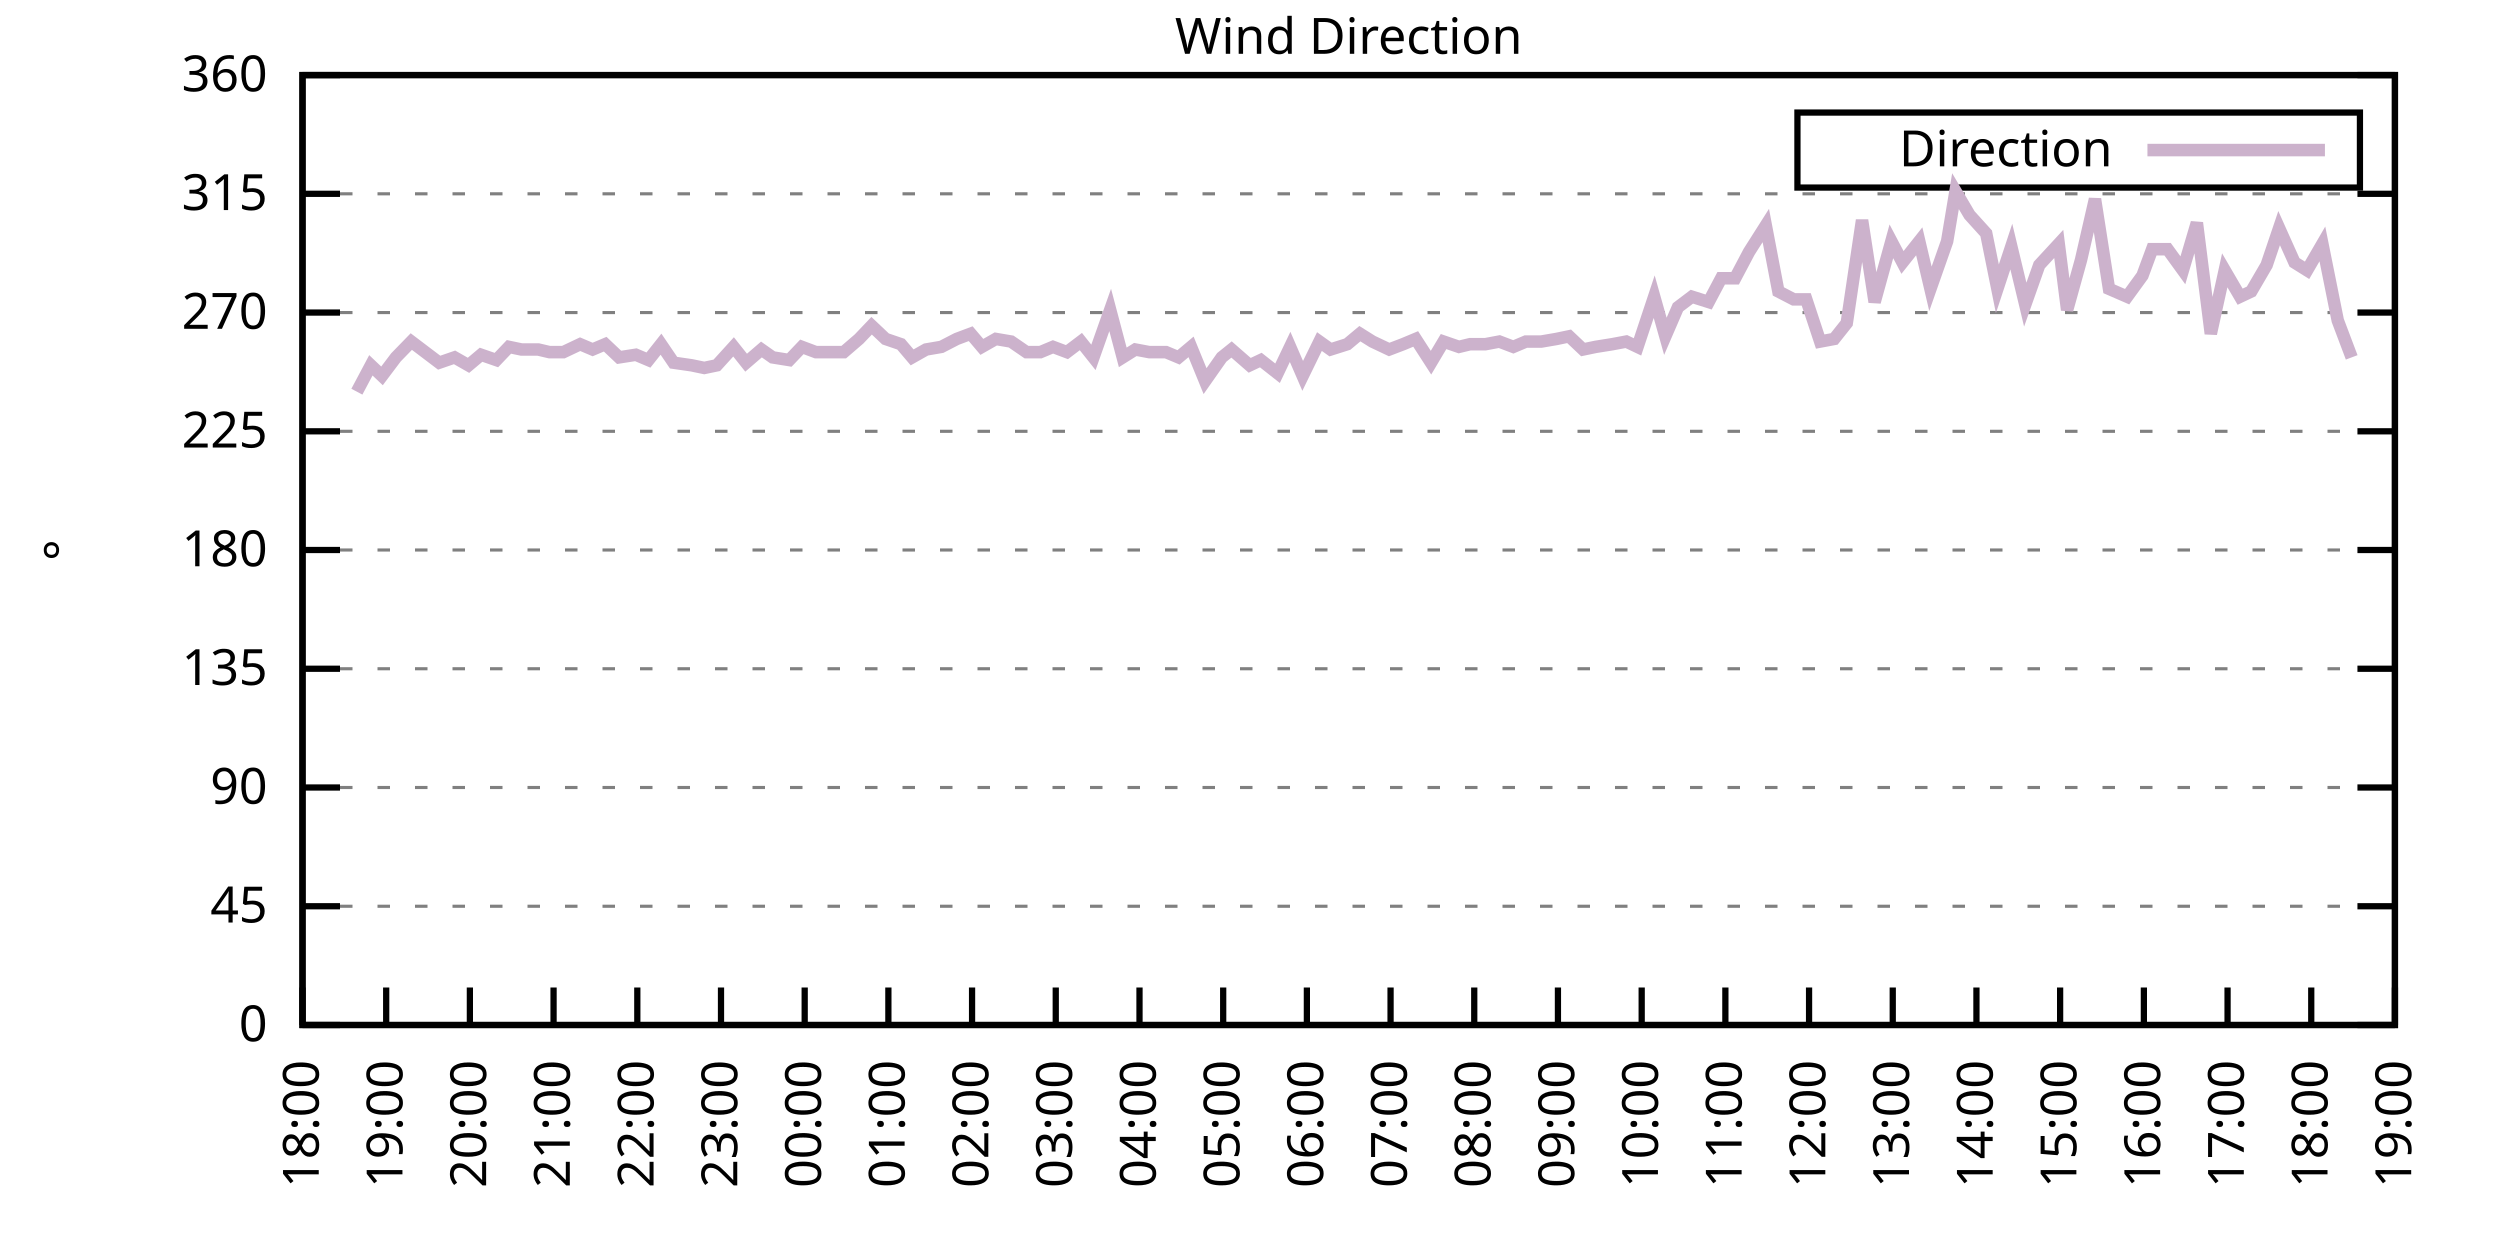
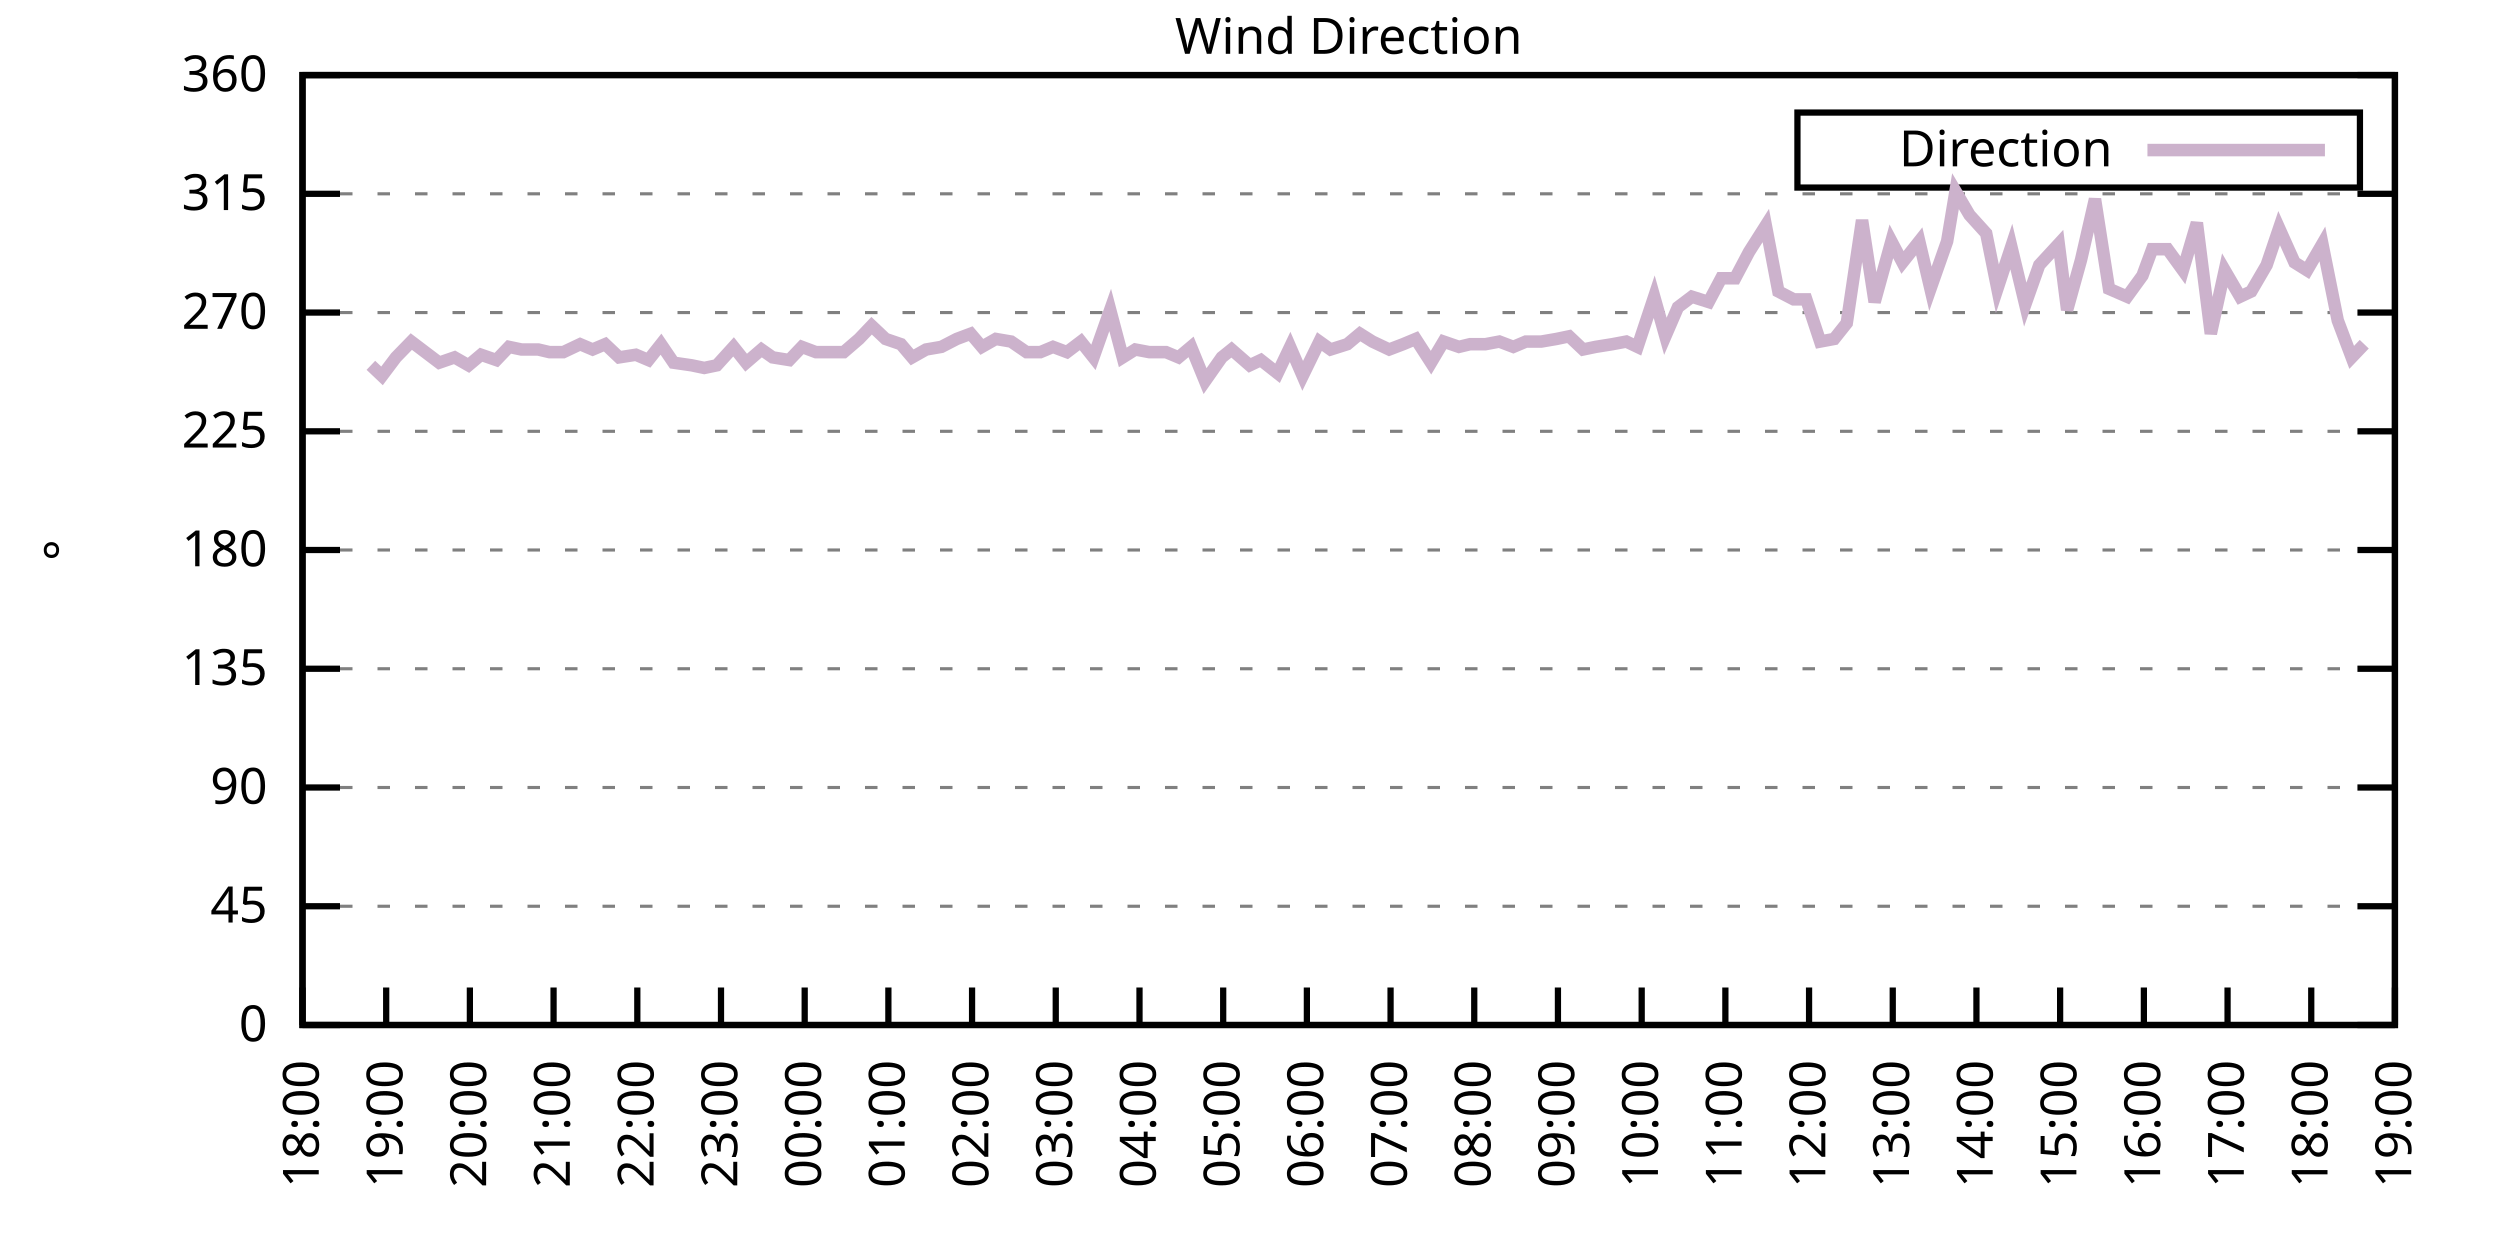
<svg xmlns="http://www.w3.org/2000/svg" xmlns:xlink="http://www.w3.org/1999/xlink" width="400" height="200" viewBox="0 0 400 200">
  <g id="gnuplot_canvas">
    <rect x="0" y="0" width="400" height="200" fill="none" />
    <defs>
      <circle id="gpDot" r="0.5" stroke-width="0.5" stroke="currentColor" />
      <path id="gpPt0" stroke-width="0.333" stroke="currentColor" d="M-1,0 h2 M0,-1 v2" />
      <path id="gpPt1" stroke-width="0.333" stroke="currentColor" d="M-1,-1 L1,1 M1,-1 L-1,1" />
      <path id="gpPt2" stroke-width="0.333" stroke="currentColor" d="M-1,0 L1,0 M0,-1 L0,1 M-1,-1 L1,1 M-1,1 L1,-1" />
      <rect id="gpPt3" stroke-width="0.333" stroke="currentColor" x="-1" y="-1" width="2" height="2" />
      <rect id="gpPt4" stroke-width="0.333" stroke="currentColor" fill="currentColor" x="-1" y="-1" width="2" height="2" />
      <circle id="gpPt5" stroke-width="0.333" stroke="currentColor" cx="0" cy="0" r="1" />
      <use xlink:href="#gpPt5" id="gpPt6" fill="currentColor" stroke="none" />
      <path id="gpPt7" stroke-width="0.333" stroke="currentColor" d="M0,-1.33 L-1.33,0.67 L1.33,0.67 z" />
      <use xlink:href="#gpPt7" id="gpPt8" fill="currentColor" stroke="none" />
      <use xlink:href="#gpPt7" id="gpPt9" stroke="currentColor" transform="rotate(180)" />
      <use xlink:href="#gpPt9" id="gpPt10" fill="currentColor" stroke="none" />
      <use xlink:href="#gpPt3" id="gpPt11" stroke="currentColor" transform="rotate(45)" />
      <use xlink:href="#gpPt11" id="gpPt12" fill="currentColor" stroke="none" />
      <path id="gpPt13" stroke-width="0.333" stroke="currentColor" d="M0,1.330 L1.265,0.411 L0.782,-1.067 L-0.782,-1.076 L-1.265,0.411 z" />
      <use xlink:href="#gpPt13" id="gpPt14" fill="currentColor" stroke="none" />
      <filter id="textbox" filterUnits="objectBoundingBox" x="0" y="0" height="1" width="1">
        <feFlood flood-color="white" flood-opacity="1" result="bgnd" />
        <feComposite in="SourceGraphic" in2="bgnd" operator="atop" />
      </filter>
      <filter id="greybox" filterUnits="objectBoundingBox" x="0" y="0" height="1" width="1">
        <feFlood flood-color="lightgrey" flood-opacity="1" result="grey" />
        <feComposite in="SourceGraphic" in2="grey" operator="atop" />
      </filter>
    </defs>
    <g fill="none" color="white" stroke="currentColor" stroke-width="1.00" stroke-linecap="butt" stroke-linejoin="miter">
</g>
    <g fill="none" color="black" stroke="currentColor" stroke-width="1.00" stroke-linecap="butt" stroke-linejoin="miter">
      <g stroke="none" shape-rendering="crispEdges">
        <polygon fill="rgb(255, 255, 255)" points="48.40,164.00 383.18,164.00 383.18,12.02 48.40,12.02 " />
      </g>
    </g>
    <g fill="none" color="black" stroke="currentColor" stroke-width="1.00" stroke-linecap="butt" stroke-linejoin="miter">
</g>
    <g fill="none" color="black" stroke="black" stroke-width="0.50" stroke-linecap="butt" stroke-linejoin="miter">
</g>
    <g fill="none" color="gray" stroke="currentColor" stroke-width="0.50" stroke-linecap="butt" stroke-linejoin="miter">
      <path stroke="gray" stroke-dasharray="2,4" class="gridline" d="M48.40,164.00 L383.19,164.00  " />
    </g>
    <g fill="none" color="gray" stroke="gray" stroke-width="1.00" stroke-linecap="butt" stroke-linejoin="miter">
</g>
    <g fill="none" color="black" stroke="currentColor" stroke-width="1.00" stroke-linecap="butt" stroke-linejoin="miter">
      <path stroke="black" d="M48.40,164.00 L54.40,164.00 M383.19,164.00 L377.19,164.00  " />
      <g transform="translate(42.80,166.60)" stroke="none" fill="black" font-family="Sans" font-size="8.00" text-anchor="end">
        <text>
          <tspan font-family="Sans"> 0</tspan>
        </text>
      </g>
    </g>
    <g fill="none" color="black" stroke="currentColor" stroke-width="1.00" stroke-linecap="butt" stroke-linejoin="miter">
</g>
    <g fill="none" color="black" stroke="black" stroke-width="0.50" stroke-linecap="butt" stroke-linejoin="miter">
</g>
    <g fill="none" color="gray" stroke="currentColor" stroke-width="0.50" stroke-linecap="butt" stroke-linejoin="miter">
      <path stroke="gray" stroke-dasharray="2,4" class="gridline" d="M48.40,145.00 L383.19,145.00  " />
    </g>
    <g fill="none" color="gray" stroke="gray" stroke-width="1.00" stroke-linecap="butt" stroke-linejoin="miter">
</g>
    <g fill="none" color="black" stroke="currentColor" stroke-width="1.00" stroke-linecap="butt" stroke-linejoin="miter">
      <path stroke="black" d="M48.40,145.00 L54.40,145.00 M383.19,145.00 L377.19,145.00  " />
      <g transform="translate(42.80,147.60)" stroke="none" fill="black" font-family="Sans" font-size="8.00" text-anchor="end">
        <text>
          <tspan font-family="Sans"> 45</tspan>
        </text>
      </g>
    </g>
    <g fill="none" color="black" stroke="currentColor" stroke-width="1.00" stroke-linecap="butt" stroke-linejoin="miter">
</g>
    <g fill="none" color="black" stroke="black" stroke-width="0.50" stroke-linecap="butt" stroke-linejoin="miter">
</g>
    <g fill="none" color="gray" stroke="currentColor" stroke-width="0.50" stroke-linecap="butt" stroke-linejoin="miter">
      <path stroke="gray" stroke-dasharray="2,4" class="gridline" d="M48.40,126.00 L383.19,126.00  " />
    </g>
    <g fill="none" color="gray" stroke="gray" stroke-width="1.00" stroke-linecap="butt" stroke-linejoin="miter">
</g>
    <g fill="none" color="black" stroke="currentColor" stroke-width="1.00" stroke-linecap="butt" stroke-linejoin="miter">
      <path stroke="black" d="M48.40,126.00 L54.40,126.00 M383.19,126.00 L377.19,126.00  " />
      <g transform="translate(42.80,128.60)" stroke="none" fill="black" font-family="Sans" font-size="8.00" text-anchor="end">
        <text>
          <tspan font-family="Sans"> 90</tspan>
        </text>
      </g>
    </g>
    <g fill="none" color="black" stroke="currentColor" stroke-width="1.00" stroke-linecap="butt" stroke-linejoin="miter">
</g>
    <g fill="none" color="black" stroke="black" stroke-width="0.50" stroke-linecap="butt" stroke-linejoin="miter">
</g>
    <g fill="none" color="gray" stroke="currentColor" stroke-width="0.50" stroke-linecap="butt" stroke-linejoin="miter">
      <path stroke="gray" stroke-dasharray="2,4" class="gridline" d="M48.40,107.00 L383.19,107.00  " />
    </g>
    <g fill="none" color="gray" stroke="gray" stroke-width="1.00" stroke-linecap="butt" stroke-linejoin="miter">
</g>
    <g fill="none" color="black" stroke="currentColor" stroke-width="1.00" stroke-linecap="butt" stroke-linejoin="miter">
      <path stroke="black" d="M48.40,107.00 L54.40,107.00 M383.19,107.00 L377.19,107.00  " />
      <g transform="translate(42.80,109.60)" stroke="none" fill="black" font-family="Sans" font-size="8.00" text-anchor="end">
        <text>
          <tspan font-family="Sans"> 135</tspan>
        </text>
      </g>
    </g>
    <g fill="none" color="black" stroke="currentColor" stroke-width="1.00" stroke-linecap="butt" stroke-linejoin="miter">
</g>
    <g fill="none" color="black" stroke="black" stroke-width="0.50" stroke-linecap="butt" stroke-linejoin="miter">
</g>
    <g fill="none" color="gray" stroke="currentColor" stroke-width="0.50" stroke-linecap="butt" stroke-linejoin="miter">
      <path stroke="gray" stroke-dasharray="2,4" class="gridline" d="M48.40,88.00 L383.19,88.00  " />
    </g>
    <g fill="none" color="gray" stroke="gray" stroke-width="1.00" stroke-linecap="butt" stroke-linejoin="miter">
</g>
    <g fill="none" color="black" stroke="currentColor" stroke-width="1.00" stroke-linecap="butt" stroke-linejoin="miter">
      <path stroke="black" d="M48.40,88.00 L54.40,88.00 M383.19,88.00 L377.19,88.00  " />
      <g transform="translate(42.80,90.60)" stroke="none" fill="black" font-family="Sans" font-size="8.00" text-anchor="end">
        <text>
          <tspan font-family="Sans"> 180</tspan>
        </text>
      </g>
    </g>
    <g fill="none" color="black" stroke="currentColor" stroke-width="1.00" stroke-linecap="butt" stroke-linejoin="miter">
</g>
    <g fill="none" color="black" stroke="black" stroke-width="0.50" stroke-linecap="butt" stroke-linejoin="miter">
</g>
    <g fill="none" color="gray" stroke="currentColor" stroke-width="0.50" stroke-linecap="butt" stroke-linejoin="miter">
      <path stroke="gray" stroke-dasharray="2,4" class="gridline" d="M48.40,69.01 L383.19,69.01  " />
    </g>
    <g fill="none" color="gray" stroke="gray" stroke-width="1.00" stroke-linecap="butt" stroke-linejoin="miter">
</g>
    <g fill="none" color="black" stroke="currentColor" stroke-width="1.00" stroke-linecap="butt" stroke-linejoin="miter">
      <path stroke="black" d="M48.40,69.01 L54.40,69.01 M383.19,69.01 L377.19,69.01  " />
      <g transform="translate(42.80,71.61)" stroke="none" fill="black" font-family="Sans" font-size="8.00" text-anchor="end">
        <text>
          <tspan font-family="Sans"> 225</tspan>
        </text>
      </g>
    </g>
    <g fill="none" color="black" stroke="currentColor" stroke-width="1.00" stroke-linecap="butt" stroke-linejoin="miter">
</g>
    <g fill="none" color="black" stroke="black" stroke-width="0.50" stroke-linecap="butt" stroke-linejoin="miter">
</g>
    <g fill="none" color="gray" stroke="currentColor" stroke-width="0.50" stroke-linecap="butt" stroke-linejoin="miter">
      <path stroke="gray" stroke-dasharray="2,4" class="gridline" d="M48.40,50.01 L383.19,50.01  " />
    </g>
    <g fill="none" color="gray" stroke="gray" stroke-width="1.00" stroke-linecap="butt" stroke-linejoin="miter">
</g>
    <g fill="none" color="black" stroke="currentColor" stroke-width="1.00" stroke-linecap="butt" stroke-linejoin="miter">
      <path stroke="black" d="M48.40,50.01 L54.40,50.01 M383.19,50.01 L377.19,50.01  " />
      <g transform="translate(42.80,52.61)" stroke="none" fill="black" font-family="Sans" font-size="8.00" text-anchor="end">
        <text>
          <tspan font-family="Sans"> 270</tspan>
        </text>
      </g>
    </g>
    <g fill="none" color="black" stroke="currentColor" stroke-width="1.00" stroke-linecap="butt" stroke-linejoin="miter">
</g>
    <g fill="none" color="black" stroke="black" stroke-width="0.50" stroke-linecap="butt" stroke-linejoin="miter">
</g>
    <g fill="none" color="gray" stroke="currentColor" stroke-width="0.50" stroke-linecap="butt" stroke-linejoin="miter">
      <path stroke="gray" stroke-dasharray="2,4" class="gridline" d="M48.40,31.01 L383.19,31.01  " />
    </g>
    <g fill="none" color="gray" stroke="gray" stroke-width="1.00" stroke-linecap="butt" stroke-linejoin="miter">
</g>
    <g fill="none" color="black" stroke="currentColor" stroke-width="1.00" stroke-linecap="butt" stroke-linejoin="miter">
      <path stroke="black" d="M48.40,31.01 L54.40,31.01 M383.19,31.01 L377.19,31.01  " />
      <g transform="translate(42.80,33.61)" stroke="none" fill="black" font-family="Sans" font-size="8.00" text-anchor="end">
        <text>
          <tspan font-family="Sans"> 315</tspan>
        </text>
      </g>
    </g>
    <g fill="none" color="black" stroke="currentColor" stroke-width="1.00" stroke-linecap="butt" stroke-linejoin="miter">
</g>
    <g fill="none" color="black" stroke="black" stroke-width="0.50" stroke-linecap="butt" stroke-linejoin="miter">
</g>
    <g fill="none" color="gray" stroke="currentColor" stroke-width="0.50" stroke-linecap="butt" stroke-linejoin="miter">
      <path stroke="gray" stroke-dasharray="2,4" class="gridline" d="M48.40,12.01 L383.19,12.01  " />
    </g>
    <g fill="none" color="gray" stroke="gray" stroke-width="1.00" stroke-linecap="butt" stroke-linejoin="miter">
</g>
    <g fill="none" color="black" stroke="currentColor" stroke-width="1.00" stroke-linecap="butt" stroke-linejoin="miter">
      <path stroke="black" d="M48.40,12.01 L54.40,12.01 M383.19,12.01 L377.19,12.01  " />
      <g transform="translate(42.80,14.61)" stroke="none" fill="black" font-family="Sans" font-size="8.00" text-anchor="end">
        <text>
          <tspan font-family="Sans"> 360</tspan>
        </text>
      </g>
    </g>
    <g fill="none" color="black" stroke="currentColor" stroke-width="1.00" stroke-linecap="butt" stroke-linejoin="miter">
      <path stroke="black" d="M48.40,164.00 L48.40,158.00  " />
      <g transform="translate(51.00,169.60) rotate(270.00)" stroke="none" fill="black" font-family="Sans" font-size="8.00" text-anchor="end">
        <text>
          <tspan font-family="Sans">18:00</tspan>
        </text>
      </g>
    </g>
    <g fill="none" color="black" stroke="currentColor" stroke-width="1.00" stroke-linecap="butt" stroke-linejoin="miter">
      <path stroke="black" d="M61.79,164.00 L61.79,158.00  " />
      <g transform="translate(64.39,169.60) rotate(270.00)" stroke="none" fill="black" font-family="Sans" font-size="8.00" text-anchor="end">
        <text>
          <tspan font-family="Sans">19:00</tspan>
        </text>
      </g>
    </g>
    <g fill="none" color="black" stroke="currentColor" stroke-width="1.00" stroke-linecap="butt" stroke-linejoin="miter">
      <path stroke="black" d="M75.18,164.00 L75.18,158.00  " />
      <g transform="translate(77.78,169.60) rotate(270.00)" stroke="none" fill="black" font-family="Sans" font-size="8.00" text-anchor="end">
        <text>
          <tspan font-family="Sans">20:00</tspan>
        </text>
      </g>
    </g>
    <g fill="none" color="black" stroke="currentColor" stroke-width="1.00" stroke-linecap="butt" stroke-linejoin="miter">
      <path stroke="black" d="M88.57,164.00 L88.57,158.00  " />
      <g transform="translate(91.17,169.60) rotate(270.00)" stroke="none" fill="black" font-family="Sans" font-size="8.00" text-anchor="end">
        <text>
          <tspan font-family="Sans">21:00</tspan>
        </text>
      </g>
    </g>
    <g fill="none" color="black" stroke="currentColor" stroke-width="1.00" stroke-linecap="butt" stroke-linejoin="miter">
      <path stroke="black" d="M101.97,164.00 L101.97,158.00  " />
      <g transform="translate(104.57,169.60) rotate(270.00)" stroke="none" fill="black" font-family="Sans" font-size="8.00" text-anchor="end">
        <text>
          <tspan font-family="Sans">22:00</tspan>
        </text>
      </g>
    </g>
    <g fill="none" color="black" stroke="currentColor" stroke-width="1.00" stroke-linecap="butt" stroke-linejoin="miter">
      <path stroke="black" d="M115.36,164.00 L115.36,158.00  " />
      <g transform="translate(117.96,169.60) rotate(270.00)" stroke="none" fill="black" font-family="Sans" font-size="8.00" text-anchor="end">
        <text>
          <tspan font-family="Sans">23:00</tspan>
        </text>
      </g>
    </g>
    <g fill="none" color="black" stroke="currentColor" stroke-width="1.00" stroke-linecap="butt" stroke-linejoin="miter">
      <path stroke="black" d="M128.75,164.00 L128.75,158.00  " />
      <g transform="translate(131.35,169.60) rotate(270.00)" stroke="none" fill="black" font-family="Sans" font-size="8.00" text-anchor="end">
        <text>
          <tspan font-family="Sans">00:00</tspan>
        </text>
      </g>
    </g>
    <g fill="none" color="black" stroke="currentColor" stroke-width="1.00" stroke-linecap="butt" stroke-linejoin="miter">
      <path stroke="black" d="M142.14,164.00 L142.14,158.00  " />
      <g transform="translate(144.74,169.60) rotate(270.00)" stroke="none" fill="black" font-family="Sans" font-size="8.00" text-anchor="end">
        <text>
          <tspan font-family="Sans">01:00</tspan>
        </text>
      </g>
    </g>
    <g fill="none" color="black" stroke="currentColor" stroke-width="1.00" stroke-linecap="butt" stroke-linejoin="miter">
      <path stroke="black" d="M155.53,164.00 L155.53,158.00  " />
      <g transform="translate(158.13,169.60) rotate(270.00)" stroke="none" fill="black" font-family="Sans" font-size="8.00" text-anchor="end">
        <text>
          <tspan font-family="Sans">02:00</tspan>
        </text>
      </g>
    </g>
    <g fill="none" color="black" stroke="currentColor" stroke-width="1.00" stroke-linecap="butt" stroke-linejoin="miter">
      <path stroke="black" d="M168.92,164.00 L168.92,158.00  " />
      <g transform="translate(171.52,169.60) rotate(270.00)" stroke="none" fill="black" font-family="Sans" font-size="8.00" text-anchor="end">
        <text>
          <tspan font-family="Sans">03:00</tspan>
        </text>
      </g>
    </g>
    <g fill="none" color="black" stroke="currentColor" stroke-width="1.00" stroke-linecap="butt" stroke-linejoin="miter">
      <path stroke="black" d="M182.32,164.00 L182.32,158.00  " />
      <g transform="translate(184.92,169.60) rotate(270.00)" stroke="none" fill="black" font-family="Sans" font-size="8.00" text-anchor="end">
        <text>
          <tspan font-family="Sans">04:00</tspan>
        </text>
      </g>
    </g>
    <g fill="none" color="black" stroke="currentColor" stroke-width="1.00" stroke-linecap="butt" stroke-linejoin="miter">
      <path stroke="black" d="M195.71,164.00 L195.71,158.00  " />
      <g transform="translate(198.31,169.60) rotate(270.00)" stroke="none" fill="black" font-family="Sans" font-size="8.00" text-anchor="end">
        <text>
          <tspan font-family="Sans">05:00</tspan>
        </text>
      </g>
    </g>
    <g fill="none" color="black" stroke="currentColor" stroke-width="1.00" stroke-linecap="butt" stroke-linejoin="miter">
      <path stroke="black" d="M209.10,164.00 L209.10,158.00  " />
      <g transform="translate(211.70,169.60) rotate(270.00)" stroke="none" fill="black" font-family="Sans" font-size="8.00" text-anchor="end">
        <text>
          <tspan font-family="Sans">06:00</tspan>
        </text>
      </g>
    </g>
    <g fill="none" color="black" stroke="currentColor" stroke-width="1.00" stroke-linecap="butt" stroke-linejoin="miter">
      <path stroke="black" d="M222.49,164.00 L222.49,158.00  " />
      <g transform="translate(225.09,169.60) rotate(270.00)" stroke="none" fill="black" font-family="Sans" font-size="8.00" text-anchor="end">
        <text>
          <tspan font-family="Sans">07:00</tspan>
        </text>
      </g>
    </g>
    <g fill="none" color="black" stroke="currentColor" stroke-width="1.00" stroke-linecap="butt" stroke-linejoin="miter">
      <path stroke="black" d="M235.88,164.00 L235.88,158.00  " />
      <g transform="translate(238.48,169.60) rotate(270.00)" stroke="none" fill="black" font-family="Sans" font-size="8.00" text-anchor="end">
        <text>
          <tspan font-family="Sans">08:00</tspan>
        </text>
      </g>
    </g>
    <g fill="none" color="black" stroke="currentColor" stroke-width="1.00" stroke-linecap="butt" stroke-linejoin="miter">
      <path stroke="black" d="M249.27,164.00 L249.27,158.00  " />
      <g transform="translate(251.87,169.60) rotate(270.00)" stroke="none" fill="black" font-family="Sans" font-size="8.00" text-anchor="end">
        <text>
          <tspan font-family="Sans">09:00</tspan>
        </text>
      </g>
    </g>
    <g fill="none" color="black" stroke="currentColor" stroke-width="1.00" stroke-linecap="butt" stroke-linejoin="miter">
      <path stroke="black" d="M262.67,164.00 L262.67,158.00  " />
      <g transform="translate(265.27,169.60) rotate(270.00)" stroke="none" fill="black" font-family="Sans" font-size="8.00" text-anchor="end">
        <text>
          <tspan font-family="Sans">10:00</tspan>
        </text>
      </g>
    </g>
    <g fill="none" color="black" stroke="currentColor" stroke-width="1.00" stroke-linecap="butt" stroke-linejoin="miter">
      <path stroke="black" d="M276.06,164.00 L276.06,158.00  " />
      <g transform="translate(278.66,169.60) rotate(270.00)" stroke="none" fill="black" font-family="Sans" font-size="8.00" text-anchor="end">
        <text>
          <tspan font-family="Sans">11:00</tspan>
        </text>
      </g>
    </g>
    <g fill="none" color="black" stroke="currentColor" stroke-width="1.00" stroke-linecap="butt" stroke-linejoin="miter">
      <path stroke="black" d="M289.45,164.00 L289.45,158.00  " />
      <g transform="translate(292.05,169.60) rotate(270.00)" stroke="none" fill="black" font-family="Sans" font-size="8.00" text-anchor="end">
        <text>
          <tspan font-family="Sans">12:00</tspan>
        </text>
      </g>
    </g>
    <g fill="none" color="black" stroke="currentColor" stroke-width="1.00" stroke-linecap="butt" stroke-linejoin="miter">
      <path stroke="black" d="M302.84,164.00 L302.84,158.00  " />
      <g transform="translate(305.44,169.60) rotate(270.00)" stroke="none" fill="black" font-family="Sans" font-size="8.00" text-anchor="end">
        <text>
          <tspan font-family="Sans">13:00</tspan>
        </text>
      </g>
    </g>
    <g fill="none" color="black" stroke="currentColor" stroke-width="1.00" stroke-linecap="butt" stroke-linejoin="miter">
      <path stroke="black" d="M316.23,164.00 L316.23,158.00  " />
      <g transform="translate(318.83,169.60) rotate(270.00)" stroke="none" fill="black" font-family="Sans" font-size="8.00" text-anchor="end">
        <text>
          <tspan font-family="Sans">14:00</tspan>
        </text>
      </g>
    </g>
    <g fill="none" color="black" stroke="currentColor" stroke-width="1.00" stroke-linecap="butt" stroke-linejoin="miter">
      <path stroke="black" d="M329.62,164.00 L329.62,158.00  " />
      <g transform="translate(332.22,169.60) rotate(270.00)" stroke="none" fill="black" font-family="Sans" font-size="8.00" text-anchor="end">
        <text>
          <tspan font-family="Sans">15:00</tspan>
        </text>
      </g>
    </g>
    <g fill="none" color="black" stroke="currentColor" stroke-width="1.00" stroke-linecap="butt" stroke-linejoin="miter">
      <path stroke="black" d="M343.02,164.00 L343.02,158.00  " />
      <g transform="translate(345.62,169.60) rotate(270.00)" stroke="none" fill="black" font-family="Sans" font-size="8.00" text-anchor="end">
        <text>
          <tspan font-family="Sans">16:00</tspan>
        </text>
      </g>
    </g>
    <g fill="none" color="black" stroke="currentColor" stroke-width="1.00" stroke-linecap="butt" stroke-linejoin="miter">
      <path stroke="black" d="M356.41,164.00 L356.41,158.00  " />
      <g transform="translate(359.01,169.60) rotate(270.00)" stroke="none" fill="black" font-family="Sans" font-size="8.00" text-anchor="end">
        <text>
          <tspan font-family="Sans">17:00</tspan>
        </text>
      </g>
    </g>
    <g fill="none" color="black" stroke="currentColor" stroke-width="1.00" stroke-linecap="butt" stroke-linejoin="miter">
      <path stroke="black" d="M369.80,164.00 L369.80,158.00  " />
      <g transform="translate(372.40,169.60) rotate(270.00)" stroke="none" fill="black" font-family="Sans" font-size="8.00" text-anchor="end">
        <text>
          <tspan font-family="Sans">18:00</tspan>
        </text>
      </g>
    </g>
    <g fill="none" color="black" stroke="currentColor" stroke-width="1.00" stroke-linecap="butt" stroke-linejoin="miter">
      <path stroke="black" d="M383.19,164.00 L383.19,158.00  " />
      <g transform="translate(385.79,169.60) rotate(270.00)" stroke="none" fill="black" font-family="Sans" font-size="8.00" text-anchor="end">
        <text>
          <tspan font-family="Sans">19:00</tspan>
        </text>
      </g>
    </g>
    <g fill="none" color="black" stroke="currentColor" stroke-width="1.00" stroke-linecap="butt" stroke-linejoin="miter">
</g>
    <g fill="none" color="black" stroke="currentColor" stroke-width="1.00" stroke-linecap="butt" stroke-linejoin="miter">
      <path stroke="black" d="M48.40,12.01 L48.40,164.00 L383.19,164.00 L383.19,12.01 L48.40,12.01 Z  " />
    </g>
    <g fill="none" color="black" stroke="currentColor" stroke-width="1.00" stroke-linecap="butt" stroke-linejoin="miter">
</g>
    <g fill="none" color="black" stroke="currentColor" stroke-width="1.00" stroke-linecap="butt" stroke-linejoin="miter">
      <path stroke="black" d="M287.59,30.01 L287.59,18.01 L377.59,18.01 L377.59,30.01 L287.59,30.01 Z  " />
    </g>
    <g id="Wind_direction_plot_1">
      <g fill="none" color="white" stroke="black" stroke-width="2.00" stroke-linecap="butt" stroke-linejoin="miter">
</g>
      <g fill="none" color="black" stroke="currentColor" stroke-width="2.00" stroke-linecap="butt" stroke-linejoin="miter">
        <g transform="translate(337.99,26.61)" stroke="none" fill="black" font-family="Sans" font-size="8.00" text-anchor="end">
          <text>
            <tspan font-family="Sans">Direction</tspan>
          </text>
        </g>
      </g>
      <g fill="none" color="black" stroke="currentColor" stroke-width="2.00" stroke-linecap="butt" stroke-linejoin="miter">
-         <path stroke="rgb(204, 178, 204)" d="M343.59,24.01 L371.99,24.01 M57.10,62.67 L59.34,58.45 L61.12,60.14 L63.35,57.18 L65.81,54.65 L68.04,56.34   L70.27,58.03 L72.73,57.18 L74.96,58.45 L76.97,56.76 L79.42,57.61 L81.43,55.50 L83.44,55.92 L86.12,55.92   L87.91,56.34 L90.14,56.34 L92.82,55.07 L94.82,55.92 L96.83,55.07 L99.06,57.18 L101.74,56.76 L103.75,57.61   L105.76,55.07 L107.77,58.03 L110.67,58.45 L112.68,58.87 L114.69,58.45 L117.37,55.50 L119.38,58.03 L121.83,55.92   L123.62,57.18 L126.29,57.61 L128.30,55.50 L130.54,56.34 L132.99,56.34 L135.00,56.34 L137.45,54.23 L139.46,52.12   L141.69,54.23 L144.15,55.07 L145.94,57.18 L148.17,55.92 L150.62,55.50 L153.08,54.23 L155.31,53.39 L157.10,55.50   L159.33,54.23 L161.78,54.65 L164.24,56.34 L166.47,56.34 L168.48,55.50 L170.71,56.34 L172.94,54.65 L174.95,57.18   L177.63,49.59 L179.64,57.18 L181.65,55.92 L183.88,56.34 L186.56,56.34 L188.57,57.18 L190.57,55.50 L192.81,60.98   L195.48,57.18 L197.05,55.92 L199.95,58.45 L201.73,57.61 L204.41,59.72 L206.42,55.50 L208.43,60.14 L211.11,54.65   L212.89,55.92 L215.57,55.07 L217.58,53.39 L219.59,54.65 L222.27,55.92 L224.50,55.07 L226.51,54.23 L228.96,58.03   L230.97,54.65 L233.43,55.50 L235.21,55.07 L237.67,55.07 L239.90,54.65 L242.13,55.50 L244.14,54.65 L246.60,54.65   L249.05,54.23 L251.06,53.81 L253.29,55.92 L255.30,55.50 L257.98,55.07 L260.21,54.65 L262.00,55.50 L264.67,47.47   L266.46,53.81 L268.47,49.16 L270.70,47.47 L273.38,48.32 L275.39,44.52 L277.62,44.52 L279.85,40.30 L282.53,36.08   L284.54,46.63 L286.99,47.90 L289.00,47.90 L291.23,54.65 L293.47,54.23 L295.48,51.70 L297.93,35.23 L299.94,48.32   L302.62,38.61 L304.40,41.99 L307.08,38.61 L308.87,46.21 L311.54,38.61 L312.88,30.59 L315.12,34.39 L317.79,37.34   L319.58,46.21 L321.81,39.45 L324.04,48.74 L326.28,42.41 L329.40,39.03 L330.74,49.59 L332.97,41.56 L335.20,31.85   L337.44,46.21 L340.34,47.47 L342.79,44.10 L344.35,39.87 L346.81,39.87 L349.26,43.25 L351.50,35.65 L353.73,53.39   L355.96,43.25 L358.42,47.47 L360.20,46.63 L362.66,42.41 L364.66,36.50 L367.12,41.99 L369.13,43.25 L371.58,39.03   L374.04,51.27 L376.27,57.18  " />
+         <path stroke="rgb(204, 178, 204)" d="M343.59,24.01 L371.99,24.01 M59.34,58.45 L61.12,60.14 L63.35,57.18 L65.81,54.65 L68.04,56.34 L70.27,58.03   L72.73,57.18 L74.96,58.45 L76.97,56.76 L79.42,57.61 L81.43,55.50 L83.44,55.92 L86.12,55.92 L87.91,56.34   L90.14,56.34 L92.82,55.07 L94.82,55.92 L96.83,55.07 L99.06,57.18 L101.74,56.76 L103.75,57.61 L105.76,55.07   L107.77,58.03 L110.67,58.45 L112.68,58.87 L114.69,58.45 L117.37,55.50 L119.38,58.03 L121.83,55.92 L123.62,57.18   L126.29,57.61 L128.30,55.50 L130.54,56.34 L132.99,56.34 L135.00,56.34 L137.45,54.23 L139.46,52.12 L141.69,54.23   L144.15,55.07 L145.94,57.18 L148.17,55.92 L150.62,55.50 L153.08,54.23 L155.31,53.39 L157.10,55.50 L159.33,54.23   L161.78,54.65 L164.24,56.34 L166.47,56.34 L168.48,55.50 L170.71,56.34 L172.94,54.65 L174.95,57.18 L177.63,49.59   L179.64,57.18 L181.65,55.92 L183.88,56.34 L186.56,56.34 L188.57,57.18 L190.57,55.50 L192.81,60.98 L195.48,57.18   L197.05,55.92 L199.95,58.45 L201.73,57.61 L204.41,59.72 L206.42,55.50 L208.43,60.14 L211.11,54.65 L212.89,55.92   L215.57,55.07 L217.58,53.39 L219.59,54.65 L222.27,55.92 L224.50,55.07 L226.51,54.23 L228.96,58.03 L230.97,54.65   L233.43,55.50 L235.21,55.07 L237.67,55.07 L239.90,54.65 L242.13,55.50 L244.14,54.65 L246.60,54.65 L249.05,54.23   L251.06,53.81 L253.29,55.92 L255.30,55.50 L257.98,55.07 L260.21,54.65 L262.00,55.50 L264.67,47.47 L266.46,53.81   L268.47,49.16 L270.70,47.47 L273.38,48.32 L275.39,44.52 L277.62,44.52 L279.85,40.30 L282.53,36.08 L284.54,46.63   L286.99,47.90 L289.00,47.90 L291.23,54.65 L293.47,54.23 L295.48,51.70 L297.93,35.23 L299.94,48.32 L302.62,38.61   L304.40,41.99 L307.08,38.61 L308.87,46.21 L311.54,38.61 L312.88,30.59 L315.12,34.39 L317.79,37.34 L319.58,46.21   L321.81,39.45 L324.04,48.74 L326.28,42.41 L329.40,39.03 L330.74,49.59 L332.97,41.56 L335.20,31.85 L337.44,46.21   L340.34,47.47 L342.79,44.10 L344.35,39.87 L346.81,39.87 L349.26,43.25 L351.50,35.65 L353.73,53.39 L355.96,43.25   L358.42,47.47 L360.20,46.63 L362.66,42.41 L364.66,36.50 L367.12,41.99 L369.13,43.25 L371.58,39.03 L374.04,51.27   L376.27,57.18 L378.28,55.07  " />
      </g>
    </g>
    <g fill="none" color="black" stroke="currentColor" stroke-width="2.00" stroke-linecap="butt" stroke-linejoin="miter">
</g>
    <g fill="none" color="black" stroke="black" stroke-width="1.00" stroke-linecap="butt" stroke-linejoin="miter">
</g>
    <g fill="none" color="black" stroke="currentColor" stroke-width="1.00" stroke-linecap="butt" stroke-linejoin="miter">
      <path stroke="black" d="M48.40,12.01 L48.40,164.00 L383.19,164.00 L383.19,12.01 L48.40,12.01 Z  " />
      <g transform="translate(12.80,88.01) rotate(270.00)" stroke="none" fill="black" font-family="Sans" font-size="8.00" text-anchor="middle">
        <text>
          <tspan font-family="Sans">°</tspan>
        </text>
      </g>
    </g>
    <g fill="none" color="black" stroke="currentColor" stroke-width="1.00" stroke-linecap="butt" stroke-linejoin="miter">
</g>
    <g fill="none" color="black" stroke="currentColor" stroke-width="1.00" stroke-linecap="butt" stroke-linejoin="miter">
      <g transform="translate(215.79,8.61)" stroke="none" fill="black" font-family="Sans" font-size="8.00" text-anchor="middle">
        <text>
          <tspan font-family="Sans">Wind Direction</tspan>
        </text>
      </g>
    </g>
    <g fill="none" color="black" stroke="currentColor" stroke-width="1.00" stroke-linecap="butt" stroke-linejoin="miter">
</g>
  </g>
</svg>
